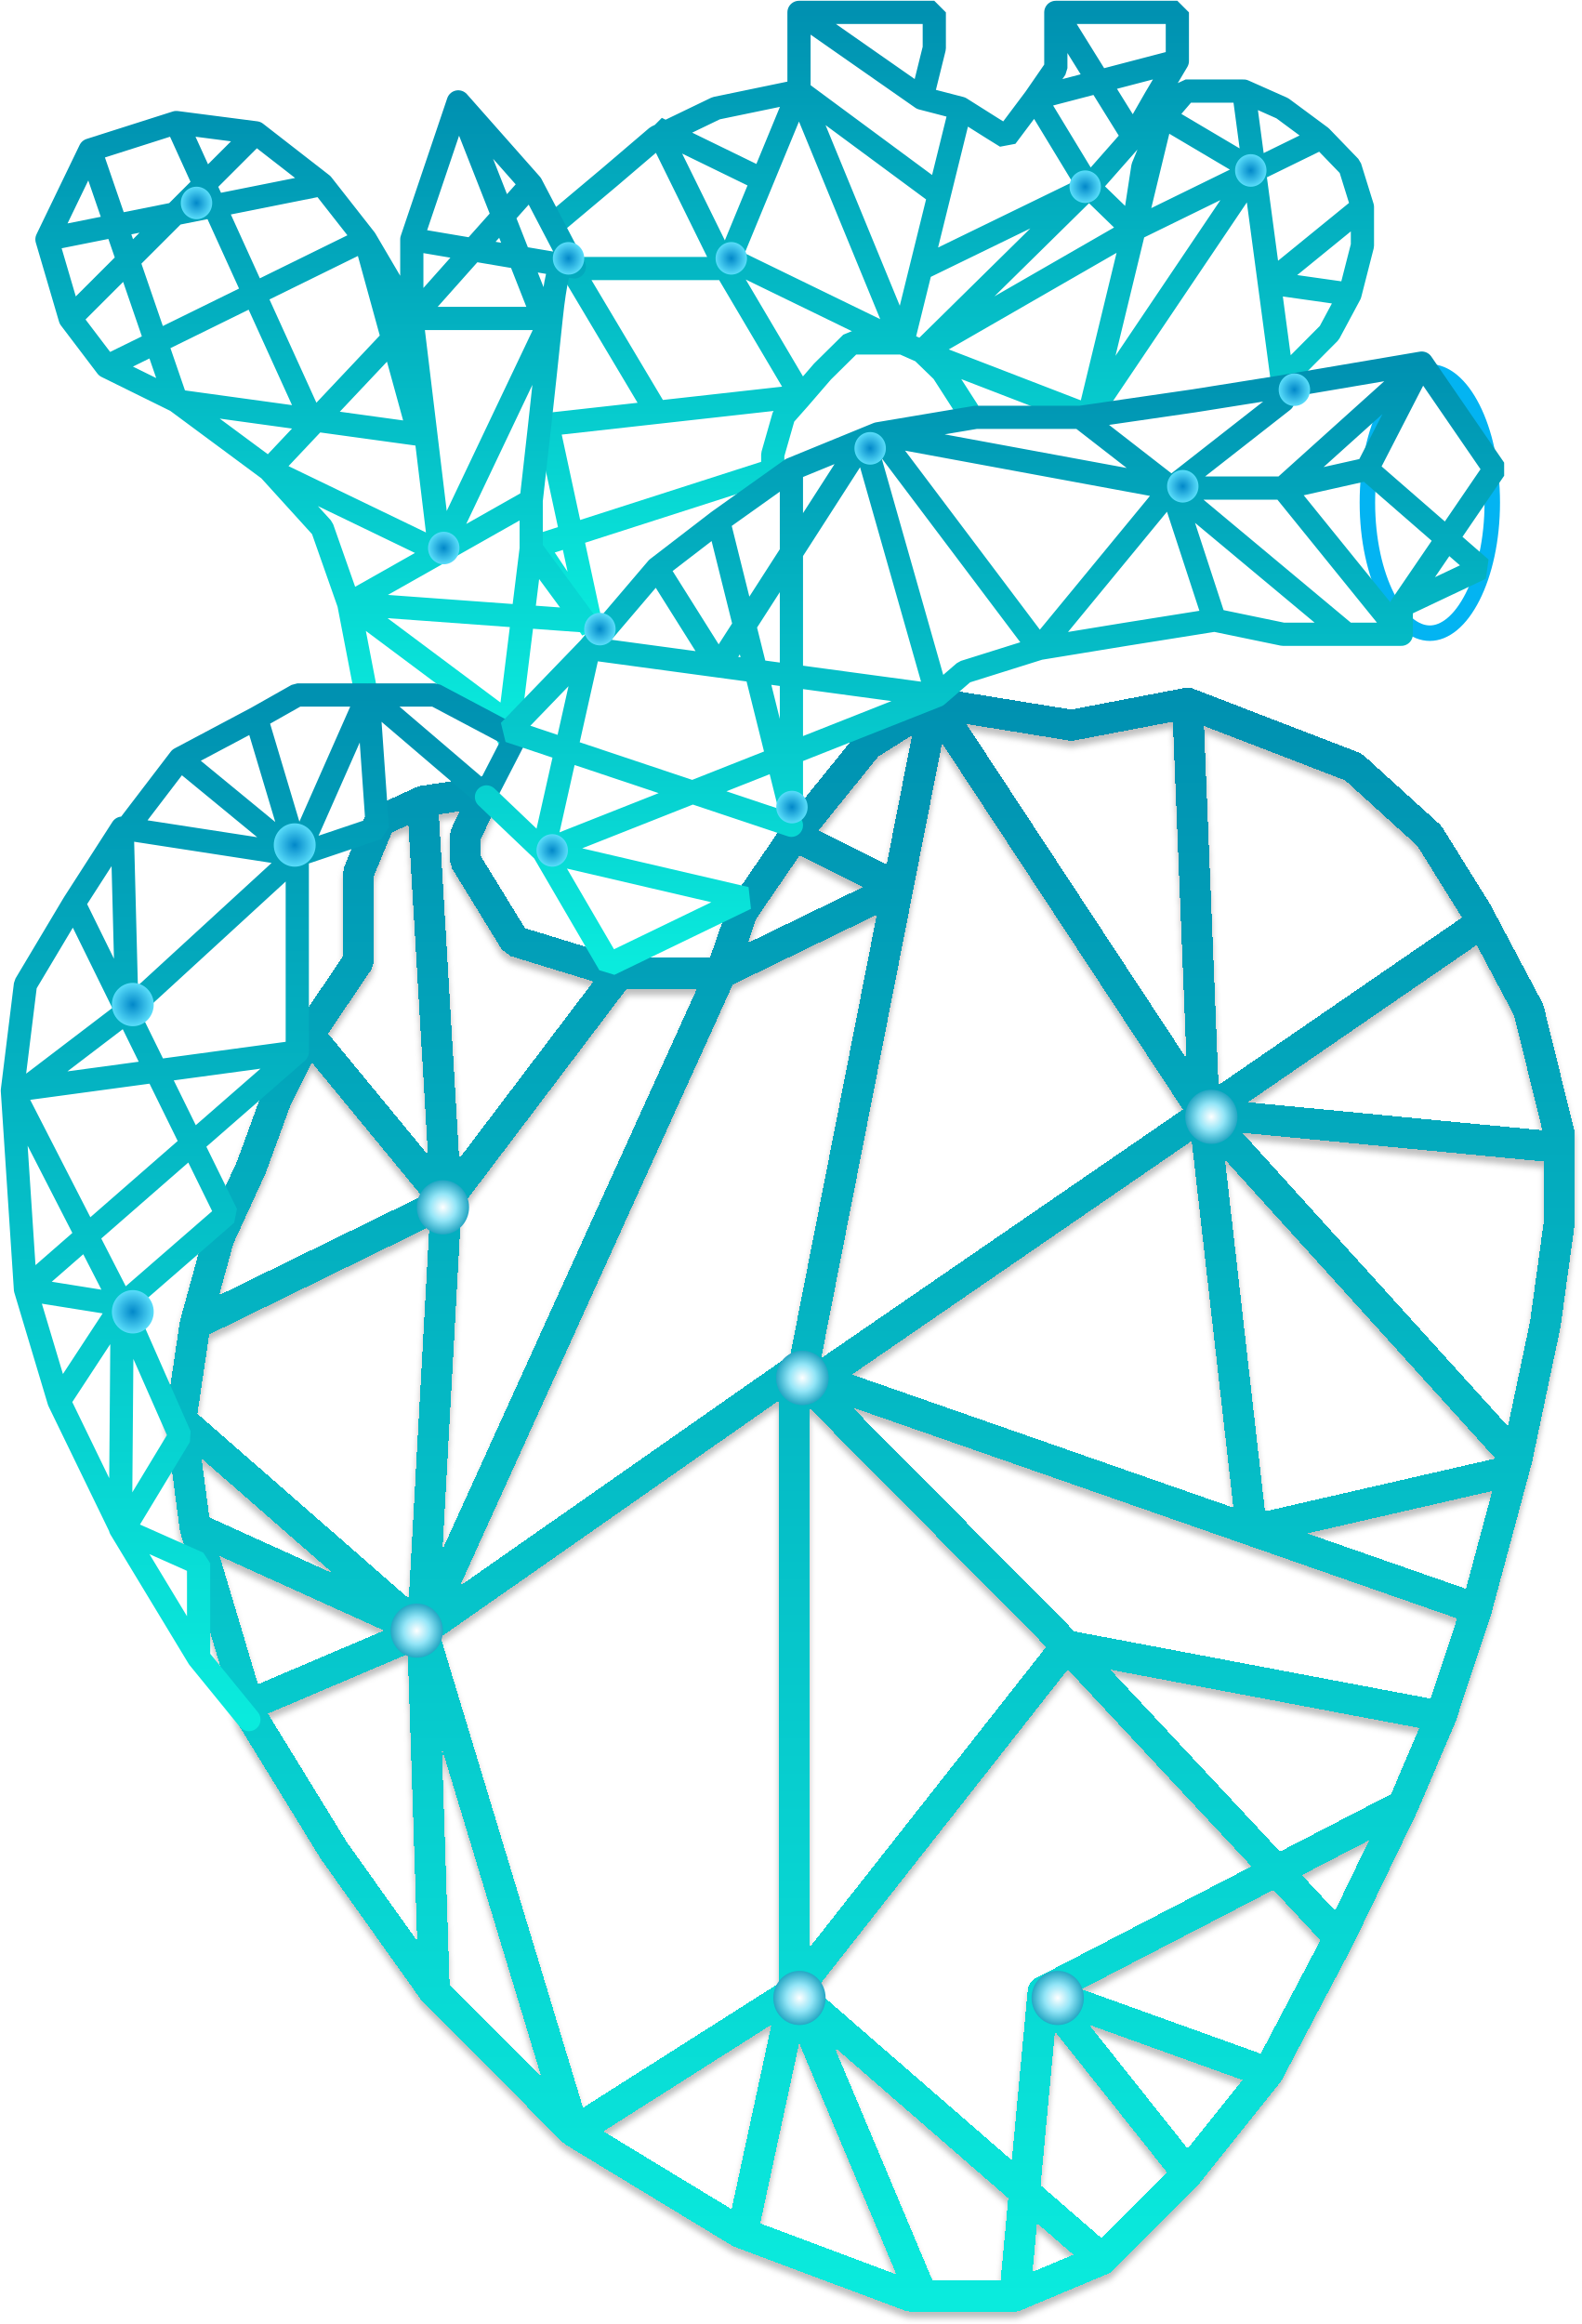
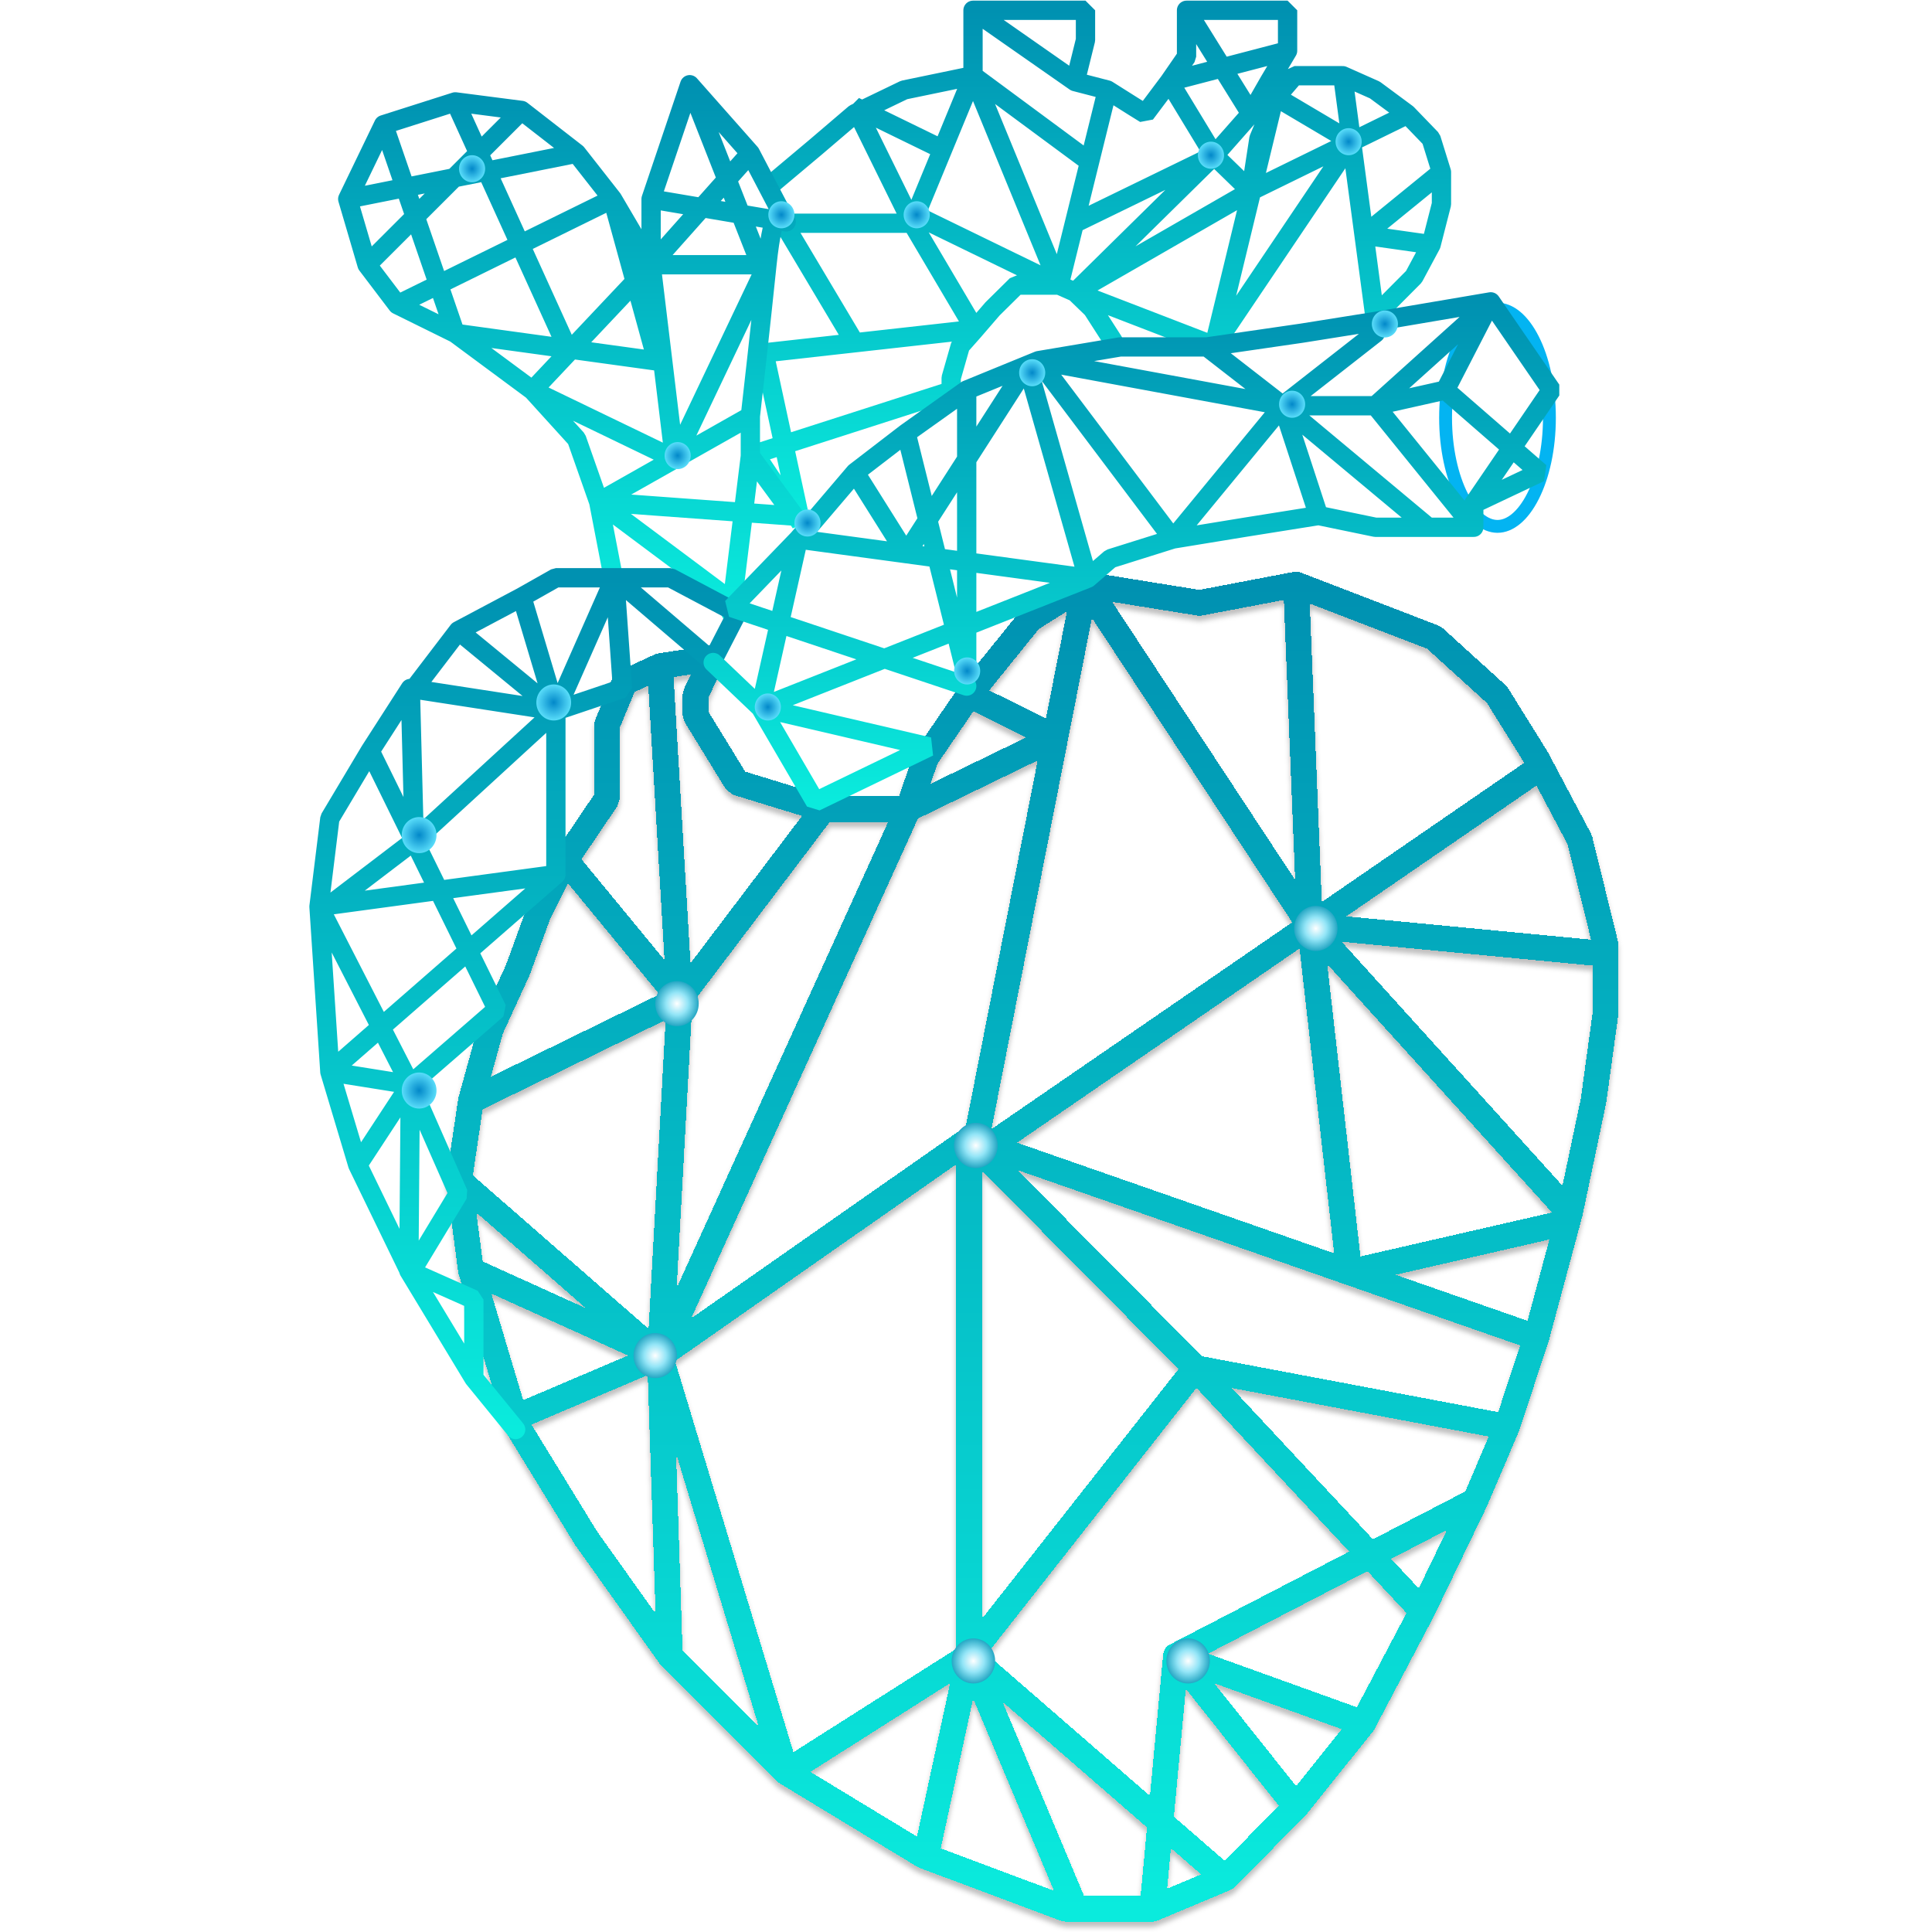
- <svg xmlns="http://www.w3.org/2000/svg" width="1022" height="1502" viewBox="0 0 1022 1502" fill="none">
+ <svg xmlns="http://www.w3.org/2000/svg" width="610" height="610" viewBox="0 0 1022 1502" fill="none">
  <path d="M361.13 142.102L394.155 114.364L424.509 88.447L462.874 69.955L516.451 58.853M516.451 58.853V8M516.451 58.853L583.379 221.639M516.451 58.853L607.06 125.814M516.451 58.853L492.789 116.203M516.451 8H603.897V31.115L595.886 63.476M516.451 8L595.886 63.476M595.886 63.476L620.865 69.955M620.865 69.955L641.417 82.914L650.341 88.447L669.067 63.476M620.865 69.955L607.06 125.814M669.067 63.476L682.453 44.074V8M669.067 63.476L761.009 39.45M669.067 63.476L703.883 120.843M682.453 8H761.009V39.45M682.453 8L732.446 88.447M761.009 39.45L746.744 63.476L732.446 88.447M732.446 88.447L703.883 120.843M703.883 120.843L732.446 148.581M703.883 120.843L595.886 227.173M703.883 120.843L595.22 173.727M732.446 148.581L738.699 107.885L752.085 75.524M732.446 148.581L810.741 110.244M732.446 148.581L595.886 227.173M752.085 75.524L766.383 58.853H803.87M752.085 75.524L810.741 110.244M803.87 58.853L828.849 69.955L853.829 88.447L854.287 88.922M803.87 58.853L810.741 110.244M880.634 133.767L872.589 107.885L854.287 88.922M880.634 133.767V158.738L872.589 190.189M880.634 133.767L820.443 182.799M872.589 190.189L859.203 215.16L828.849 245.665L820.443 182.799M872.589 190.189L820.443 182.799M854.287 88.922L810.741 110.244M752.085 69.955L703.883 268.815M703.883 268.815L810.741 110.244M703.883 268.815L595.886 227.173M810.741 110.244L820.443 182.799M625.327 265.102L609.271 240.131L595.886 227.173M595.886 227.173L583.379 221.639M583.379 221.639H563.74H550.354L531.628 240.131L517.873 256.065M583.379 221.639L595.22 173.727M583.379 221.639L471.709 167.296M517.873 256.065L516.451 257.712L506.614 268.815L499.482 293.786V303.942L346.832 352.974L382.561 406.594L353.998 274.348L424.509 266.482M517.873 256.065L424.509 266.482M517.873 256.065L469.128 173.553M424.509 266.482L369.141 173.553H469.128M469.128 173.553L424.509 82.914L492.789 116.203M469.128 173.553L471.709 167.296M607.06 125.814L595.22 173.727M492.789 116.203L471.709 167.296" stroke="url(#paint0_linear_34_98)" stroke-width="15" stroke-linecap="round" stroke-linejoin="bevel" />
  <path d="M236.164 445.715L225.449 390.168M225.449 390.168L208.278 341.312L174.002 303.557M225.449 390.168L377.66 401.271L343.351 354.62M225.449 390.168L333.582 470.931M225.449 390.168L284.4 356.844M174.002 303.557L113.97 259.113M174.002 303.557L284.4 356.844M174.002 303.557L266.181 205.808M113.97 259.113L68.946 236.909M113.97 259.113L58.23 96.958M113.97 259.113L201.213 271.126M68.946 236.909L45.352 205.808M68.946 236.909L236.164 154.71M45.352 205.808L30.344 154.71M45.352 205.808L165.417 85.855M30.344 154.71L58.23 96.958M30.344 154.71L208.278 119.162M58.23 96.958L113.97 79.201M113.97 79.201L165.417 85.855M113.97 79.201L201.213 271.126M165.417 85.855L208.278 119.162M208.278 119.162L236.164 154.71M236.164 154.71L266.181 205.808M236.164 154.71L270.816 280.71M266.181 205.808V154.71M266.181 205.808L275.29 281.326M266.181 205.808L343.351 119.162M266.181 205.808H351.227M266.181 154.71L296.197 65.857M266.181 154.71L371.237 172.502M296.197 65.857L343.351 119.162M296.197 65.857L351.227 205.808M343.351 119.162L371.237 172.502M371.237 172.502C368.387 162.871 361.394 156.048 356.229 205.808M356.229 205.808C351.064 255.569 345.491 305.016 343.351 323.52M356.229 205.808L284.4 356.844M356.229 205.808H351.227M343.351 323.52V354.62M343.351 323.52L284.4 356.844M343.351 354.62L328.309 476.394M284.4 356.844L275.29 281.326M275.29 281.326L270.816 280.71M270.816 280.71L201.213 271.126" stroke="url(#paint1_linear_34_98)" stroke-width="15" stroke-linecap="round" stroke-linejoin="bevel" />
  <g filter="url(#filter0_d_34_98)">
    <path d="M280.749 1287.28L215.68 1195.87L162.509 1109.26L160.371 1102.11M280.749 1287.28L371.068 1377.71M280.749 1287.28L273.109 1054.1M371.068 1377.71L478.254 1442.74L479.775 1443.31M371.068 1377.71L273.109 1054.1M371.068 1377.71L513.476 1287.28M655.85 1484L712.502 1460.22M655.85 1484H596.156M655.85 1484L674.238 1287.28M712.502 1460.22L767.633 1404.67M712.502 1460.22L513.476 1287.28M767.633 1404.67L819.688 1339.64M767.633 1404.67L674.238 1287.28M819.688 1339.64L865.625 1252.39M819.688 1339.64L674.238 1287.28M865.625 1252.39L906.965 1166.73M865.625 1252.39L689.551 1063.62M906.965 1166.73L931.472 1109.26M906.965 1166.73L674.238 1287.28M931.472 1109.26L954.423 1039.81M931.472 1109.26L689.551 1063.62M954.423 1039.81L978.533 950.168M954.423 1039.81L808.973 989.056M980.451 943.038L998.839 855.797L1008 789.183V741.587M980.451 943.038L778.349 719.727M980.451 943.038L978.533 950.168M767.633 454.436L874.82 495.692L923.799 540.101L954.423 589.273L958.081 596.168M767.633 454.436L692.593 468.725L603.795 454.436M767.633 454.436L778.349 719.727M603.795 454.436L560.934 481.403L513.476 540.101M603.795 454.436L778.349 719.727M603.795 454.436L580.408 573.443M513.476 540.101L479.775 589.273L466.018 628.954M513.476 540.101L580.408 573.443M466.018 628.954H400.171M466.018 628.954L580.408 573.443M466.018 628.954L273.109 1054.1M400.171 628.954L332.804 608.326L300.658 555.967V540.101L314.449 511.558L273.109 517.897M400.171 628.954L288.422 776.47M273.109 517.897L245.527 530.61L231.77 563.917V621.004L199.59 668.6M273.109 517.897L288.422 776.47M199.59 668.6L178.159 711.433L162.509 754.266L141.417 800.286L126.104 855.797M199.59 668.6L288.422 776.47M126.104 855.797L116.91 917.682M126.104 855.797L288.422 776.47M116.91 917.682L126.104 987.482M116.91 917.682L273.109 1054.1M126.104 987.482L160.371 1102.11M126.104 987.482L273.109 1054.1M160.371 1102.11L273.109 1054.1M273.109 1054.1L513.476 885.951M273.109 1054.1L288.422 776.47M513.476 1287.28L479.775 1443.31M513.476 1287.28L596.156 1484M513.476 1287.28L689.551 1063.62M513.476 1287.28V901.817M479.775 1443.31L588.482 1484H596.156M689.551 1063.62L518.082 890.599M513.476 885.951L518.082 890.599M513.476 885.951V901.817M513.476 885.951L808.973 989.056M518.082 890.599L580.408 573.443M958.081 596.168L988.09 652.735L1008 733.637V741.587M958.081 596.168L778.349 719.727M513.476 901.817L778.349 719.727M1008 741.587L778.349 719.727M778.349 719.727L808.973 989.056M978.533 950.168L808.973 989.056" stroke="url(#paint2_linear_34_98)" stroke-width="20" stroke-linecap="round" stroke-linejoin="bevel" shape-rendering="crispEdges" />
  </g>
  <path d="M160.887 1111.36L128.369 1071.47M128.369 1071.47V1010.35L77.835 987.903M128.369 1071.47L78.984 989.803M77.835 987.903L78.984 989.803M77.835 987.903L78.984 843.259M38.118 905.599L78.984 989.803M38.118 905.599L78.984 843.259M38.118 905.599L16.451 833.277M78.984 989.803L116.336 928.049L78.984 843.259M78.984 843.259L146.419 784.631L82.047 653.681M78.984 843.259L16.451 833.277M78.984 843.259L8 704.814M16.451 833.277L192.154 679.878M16.451 833.277L8 704.814M192.154 679.878L16.451 703.67M192.154 679.878V552.675M8 704.814L16.451 636.239L47.717 583.845M8 704.814L16.451 703.67M47.717 583.845L82.047 653.681M47.717 583.845L78.984 535.234M82.047 653.681L16.451 703.67M82.047 653.681L78.984 535.234M82.047 653.681L192.154 552.675M78.984 535.234L192.154 552.675M192.154 552.675L116.336 490.334M192.154 552.675L243.938 535.234L237.888 449.183M192.154 552.675L237.888 449.183M192.154 552.675L165.687 464.137M82.047 535.234L116.336 490.334M116.336 490.334L165.687 464.137M237.888 449.183H192.154L165.687 464.137M237.888 449.183H281.222L333.007 476.605L313.74 514.01L237.888 449.183Z" stroke="url(#paint3_linear_34_98)" stroke-width="15" stroke-linecap="round" stroke-linejoin="bevel" />
  <path d="M964.566 324.78C964.566 348.863 959.605 370.418 951.821 385.768C943.895 401.398 933.854 409.228 924.204 409.228C914.555 409.228 904.514 401.398 896.587 385.768C888.803 370.418 883.842 348.863 883.842 324.78C883.842 300.698 888.803 279.142 896.587 263.792C904.514 248.163 914.555 240.332 924.204 240.332C933.854 240.332 943.895 248.163 951.821 263.792C959.605 279.142 964.566 300.698 964.566 324.78Z" stroke="#03B4F2" stroke-width="10" />
  <path d="M314.449 515.06L351.226 550.118M351.226 550.118L393.884 623.281L482.141 580.623L351.226 550.118ZM351.226 550.118L605.688 449.533M351.226 550.118L380.634 419.063M380.634 419.063L329.153 472.403L511.549 533.377M380.634 419.063L424.779 367.264M380.634 419.063L464.463 430.412M424.779 367.264L464.463 336.759M424.779 367.264L464.463 430.412M464.463 336.759L511.549 303.243M464.463 336.759L511.549 525.742V303.243M511.549 303.243L558.601 283.984M567.424 280.373L630.701 269.726H698.339M567.424 280.373L558.601 283.984M567.424 280.373L671.872 419.063M567.424 280.373L757.188 315.43M698.339 269.726L771.892 259.044L829.254 249.903L918.965 234.668M698.339 269.726L757.188 315.43M918.965 234.668L883.676 303.243M918.965 234.668L829.254 315.43M918.965 234.668L966.051 303.243L905.748 391.64M883.676 303.243L957.229 367.264L905.748 391.64M883.676 303.243L829.254 315.43M905.748 391.64V409.922M905.748 409.922H870.425M905.748 409.922L829.254 315.43M870.425 409.922H829.254L785.109 400.781M870.425 409.922L757.188 315.43M785.109 400.781L727.747 409.922L671.872 419.063M785.109 400.781L757.188 315.43M671.872 419.063L623.332 434.298L605.688 449.533M671.872 419.063L757.188 315.43M605.688 449.533L464.463 430.412M605.688 449.533L558.601 283.984M464.463 430.412L558.601 283.984M757.188 315.43L829.254 259.044M757.188 315.43H829.254" stroke="url(#paint4_linear_34_98)" stroke-width="15" stroke-linecap="round" stroke-linejoin="bevel" />
  <ellipse cx="85.847" cy="649.232" rx="13.521" ry="14.009" fill="url(#paint5_diamond_34_98)" />
  <ellipse cx="85.847" cy="847.81" rx="13.521" ry="14.009" fill="url(#paint6_diamond_34_98)" />
  <ellipse cx="190.497" cy="546.124" rx="13.521" ry="14.009" fill="url(#paint7_diamond_34_98)" />
  <ellipse cx="518.647" cy="890.539" rx="16.901" ry="17.511" fill="url(#paint8_diamond_34_98)" />
  <ellipse cx="518.647" cy="890.539" rx="16.901" ry="17.511" fill="url(#paint9_diamond_34_98)" />
  <ellipse cx="516.755" cy="1291.27" rx="16.901" ry="17.511" fill="url(#paint10_diamond_34_98)" />
  <ellipse cx="269.391" cy="1053.89" rx="16.901" ry="17.511" fill="url(#paint11_diamond_34_98)" />
  <ellipse cx="286.292" cy="780.287" rx="16.901" ry="17.511" fill="url(#paint12_diamond_34_98)" />
  <ellipse cx="782.979" cy="721.799" rx="16.901" ry="17.511" fill="url(#paint13_diamond_34_98)" />
  <ellipse cx="683.669" cy="1291.27" rx="16.901" ry="17.511" fill="url(#paint14_diamond_34_98)" />
  <ellipse cx="511.887" cy="521.608" rx="10.141" ry="10.507" fill="url(#paint15_diamond_34_98)" />
  <ellipse cx="387.766" cy="406.594" rx="10.141" ry="10.507" fill="url(#paint16_diamond_34_98)" />
  <ellipse cx="808.467" cy="110.161" rx="10.141" ry="10.507" fill="url(#paint17_diamond_34_98)" />
  <ellipse cx="701.449" cy="120.669" rx="10.141" ry="10.507" fill="url(#paint18_diamond_34_98)" />
  <ellipse cx="472.678" cy="166.968" rx="10.141" ry="10.507" fill="url(#paint19_diamond_34_98)" />
  <ellipse cx="356.939" cy="549.628" rx="10.141" ry="10.507" fill="url(#paint20_diamond_34_98)" />
  <ellipse cx="836.656" cy="251.864" rx="10.141" ry="10.507" fill="url(#paint21_diamond_34_98)" />
  <ellipse cx="764.523" cy="314.274" rx="10.141" ry="10.507" fill="url(#paint22_diamond_34_98)" />
  <ellipse cx="367.484" cy="166.968" rx="10.141" ry="10.507" fill="url(#paint23_diamond_34_98)" />
  <ellipse cx="562.455" cy="289.759" rx="10.141" ry="10.507" fill="url(#paint24_diamond_34_98)" />
  <ellipse cx="127.018" cy="131.176" rx="10.141" ry="10.507" fill="url(#paint25_diamond_34_98)" />
  <ellipse cx="286.834" cy="354.2" rx="10.141" ry="10.507" fill="url(#paint26_diamond_34_98)" />
  <defs>
    <filter id="filter0_d_34_98" x="102.996" y="444.562" width="919.004" height="1057.44" filterUnits="userSpaceOnUse" color-interpolation-filters="sRGB">
      <feFlood flood-opacity="0" result="BackgroundImageFix" />
      <feColorMatrix in="SourceAlpha" type="matrix" values="0 0 0 0 0 0 0 0 0 0 0 0 0 0 0 0 0 0 127 0" result="hardAlpha" />
      <feOffset dy="4" />
      <feGaussianBlur stdDeviation="2" />
      <feComposite in2="hardAlpha" operator="out" />
      <feColorMatrix type="matrix" values="0 0 0 0 0 0 0 0 0 0 0 0 0 0 0 0 0 0 0.25 0" />
      <feBlend mode="normal" in2="BackgroundImageFix" result="effect1_dropShadow_34_98" />
      <feBlend mode="normal" in="SourceGraphic" in2="effect1_dropShadow_34_98" result="shape" />
    </filter>
    <linearGradient id="paint0_linear_34_98" x1="613.733" y1="8" x2="613.733" y2="406.594" gradientUnits="userSpaceOnUse">
      <stop stop-color="#0091B1" />
      <stop offset="1" stop-color="#0AEBDD" />
    </linearGradient>
    <linearGradient id="paint1_linear_34_98" x1="204.002" y1="65.857" x2="204.002" y2="476.394" gradientUnits="userSpaceOnUse">
      <stop stop-color="#0091B1" />
      <stop offset="1" stop-color="#0AEBDD" />
    </linearGradient>
    <linearGradient id="paint2_linear_34_98" x1="562.455" y1="454.436" x2="562.455" y2="1484" gradientUnits="userSpaceOnUse">
      <stop stop-color="#0091B1" />
      <stop offset="1" stop-color="#0AEBDD" />
    </linearGradient>
    <linearGradient id="paint3_linear_34_98" x1="170.503" y1="449.183" x2="170.503" y2="1111.36" gradientUnits="userSpaceOnUse">
      <stop stop-color="#0091B1" />
      <stop offset="1" stop-color="#0AEBDD" />
    </linearGradient>
    <linearGradient id="paint4_linear_34_98" x1="640.25" y1="234.668" x2="640.25" y2="623.281" gradientUnits="userSpaceOnUse">
      <stop stop-color="#0091B1" />
      <stop offset="1" stop-color="#0AEBDD" />
    </linearGradient>
    <radialGradient id="paint5_diamond_34_98" cx="0" cy="0" r="1" gradientUnits="userSpaceOnUse" gradientTransform="translate(85.847 649.232) rotate(90) scale(14.0091 13.5208)">
      <stop stop-color="#0288C9" />
      <stop offset="1" stop-color="#59DDFA" />
    </radialGradient>
    <radialGradient id="paint6_diamond_34_98" cx="0" cy="0" r="1" gradientUnits="userSpaceOnUse" gradientTransform="translate(85.847 847.81) rotate(90) scale(14.0091 13.5208)">
      <stop stop-color="#0288C9" />
      <stop offset="1" stop-color="#59DDFA" />
    </radialGradient>
    <radialGradient id="paint7_diamond_34_98" cx="0" cy="0" r="1" gradientUnits="userSpaceOnUse" gradientTransform="translate(190.497 546.124) rotate(90) scale(14.0091 13.5208)">
      <stop stop-color="#0288C9" />
      <stop offset="1" stop-color="#59DDFA" />
    </radialGradient>
    <radialGradient id="paint8_diamond_34_98" cx="0" cy="0" r="1" gradientUnits="userSpaceOnUse" gradientTransform="translate(518.647 890.539) rotate(90) scale(17.5114 16.901)">
      <stop stop-color="white" />
      <stop offset="0.5" stop-color="#93E5F7" />
      <stop offset="1" stop-color="#25A7C4" />
    </radialGradient>
    <radialGradient id="paint9_diamond_34_98" cx="0" cy="0" r="1" gradientUnits="userSpaceOnUse" gradientTransform="translate(518.647 890.539) rotate(90) scale(17.5114 16.901)">
      <stop stop-color="white" />
      <stop offset="0.5" stop-color="#93E5F7" />
      <stop offset="1" stop-color="#25A7C4" />
    </radialGradient>
    <radialGradient id="paint10_diamond_34_98" cx="0" cy="0" r="1" gradientUnits="userSpaceOnUse" gradientTransform="translate(516.755 1291.27) rotate(90) scale(17.5114 16.901)">
      <stop stop-color="white" />
      <stop offset="0.5" stop-color="#93E5F7" />
      <stop offset="1" stop-color="#25A7C4" />
    </radialGradient>
    <radialGradient id="paint11_diamond_34_98" cx="0" cy="0" r="1" gradientUnits="userSpaceOnUse" gradientTransform="translate(269.391 1053.89) rotate(90) scale(17.5114 16.901)">
      <stop stop-color="white" />
      <stop offset="0.5" stop-color="#93E5F7" />
      <stop offset="1" stop-color="#25A7C4" />
    </radialGradient>
    <radialGradient id="paint12_diamond_34_98" cx="0" cy="0" r="1" gradientUnits="userSpaceOnUse" gradientTransform="translate(286.292 780.287) rotate(90) scale(17.5114 16.901)">
      <stop stop-color="white" />
      <stop offset="0.5" stop-color="#93E5F7" />
      <stop offset="1" stop-color="#25A7C4" />
    </radialGradient>
    <radialGradient id="paint13_diamond_34_98" cx="0" cy="0" r="1" gradientUnits="userSpaceOnUse" gradientTransform="translate(782.979 721.799) rotate(90) scale(17.5114 16.901)">
      <stop stop-color="white" />
      <stop offset="0.5" stop-color="#93E5F7" />
      <stop offset="1" stop-color="#25A7C4" />
    </radialGradient>
    <radialGradient id="paint14_diamond_34_98" cx="0" cy="0" r="1" gradientUnits="userSpaceOnUse" gradientTransform="translate(683.669 1291.27) rotate(90) scale(17.5114 16.901)">
      <stop stop-color="white" />
      <stop offset="0.5" stop-color="#93E5F7" />
      <stop offset="1" stop-color="#25A7C4" />
    </radialGradient>
    <radialGradient id="paint15_diamond_34_98" cx="0" cy="0" r="1" gradientUnits="userSpaceOnUse" gradientTransform="translate(511.887 521.608) rotate(90) scale(10.5068 10.1406)">
      <stop stop-color="#0288C9" />
      <stop offset="1" stop-color="#59DDFA" />
    </radialGradient>
    <radialGradient id="paint16_diamond_34_98" cx="0" cy="0" r="1" gradientUnits="userSpaceOnUse" gradientTransform="translate(387.766 406.594) rotate(90) scale(10.5068 10.1406)">
      <stop stop-color="#0288C9" />
      <stop offset="1" stop-color="#59DDFA" />
    </radialGradient>
    <radialGradient id="paint17_diamond_34_98" cx="0" cy="0" r="1" gradientUnits="userSpaceOnUse" gradientTransform="translate(808.467 110.161) rotate(90) scale(10.5068 10.1406)">
      <stop stop-color="#0288C9" />
      <stop offset="1" stop-color="#59DDFA" />
    </radialGradient>
    <radialGradient id="paint18_diamond_34_98" cx="0" cy="0" r="1" gradientUnits="userSpaceOnUse" gradientTransform="translate(701.449 120.669) rotate(90) scale(10.5068 10.1406)">
      <stop stop-color="#0288C9" />
      <stop offset="1" stop-color="#59DDFA" />
    </radialGradient>
    <radialGradient id="paint19_diamond_34_98" cx="0" cy="0" r="1" gradientUnits="userSpaceOnUse" gradientTransform="translate(472.678 166.968) rotate(90) scale(10.5068 10.1406)">
      <stop stop-color="#0288C9" />
      <stop offset="1" stop-color="#59DDFA" />
    </radialGradient>
    <radialGradient id="paint20_diamond_34_98" cx="0" cy="0" r="1" gradientUnits="userSpaceOnUse" gradientTransform="translate(356.939 549.628) rotate(90) scale(10.5068 10.1406)">
      <stop stop-color="#0288C9" />
      <stop offset="1" stop-color="#59DDFA" />
    </radialGradient>
    <radialGradient id="paint21_diamond_34_98" cx="0" cy="0" r="1" gradientUnits="userSpaceOnUse" gradientTransform="translate(836.656 251.864) rotate(90) scale(10.5068 10.1406)">
      <stop stop-color="#0288C9" />
      <stop offset="1" stop-color="#59DDFA" />
    </radialGradient>
    <radialGradient id="paint22_diamond_34_98" cx="0" cy="0" r="1" gradientUnits="userSpaceOnUse" gradientTransform="translate(764.523 314.274) rotate(90) scale(10.5068 10.1406)">
      <stop stop-color="#0288C9" />
      <stop offset="1" stop-color="#59DDFA" />
    </radialGradient>
    <radialGradient id="paint23_diamond_34_98" cx="0" cy="0" r="1" gradientUnits="userSpaceOnUse" gradientTransform="translate(367.484 166.968) rotate(90) scale(10.5068 10.1406)">
      <stop stop-color="#0288C9" />
      <stop offset="1" stop-color="#59DDFA" />
    </radialGradient>
    <radialGradient id="paint24_diamond_34_98" cx="0" cy="0" r="1" gradientUnits="userSpaceOnUse" gradientTransform="translate(562.455 289.759) rotate(90) scale(10.5068 10.1406)">
      <stop stop-color="#0288C9" />
      <stop offset="1" stop-color="#59DDFA" />
    </radialGradient>
    <radialGradient id="paint25_diamond_34_98" cx="0" cy="0" r="1" gradientUnits="userSpaceOnUse" gradientTransform="translate(127.018 131.176) rotate(90) scale(10.5068 10.1406)">
      <stop stop-color="#0288C9" />
      <stop offset="1" stop-color="#59DDFA" />
    </radialGradient>
    <radialGradient id="paint26_diamond_34_98" cx="0" cy="0" r="1" gradientUnits="userSpaceOnUse" gradientTransform="translate(286.834 354.2) rotate(90) scale(10.5068 10.1406)">
      <stop stop-color="#0288C9" />
      <stop offset="1" stop-color="#59DDFA" />
    </radialGradient>
  </defs>
</svg>
